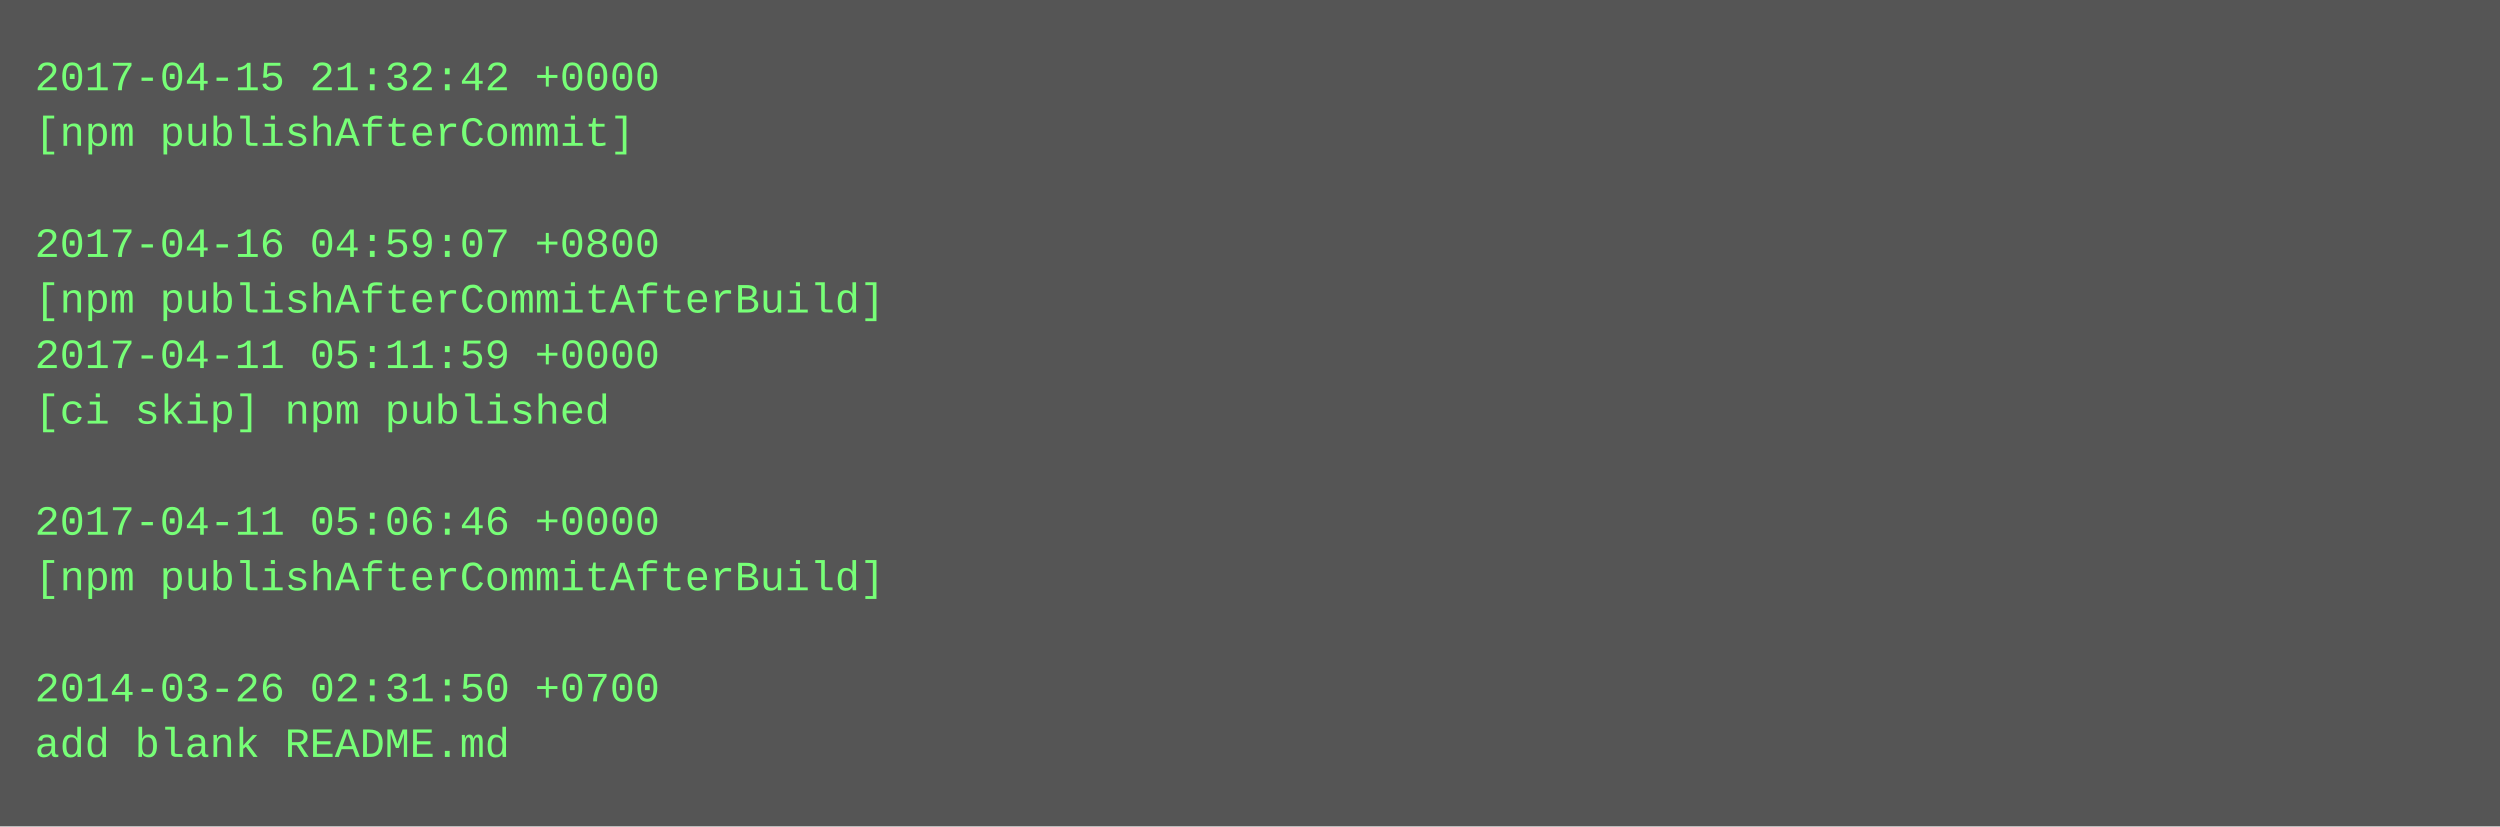
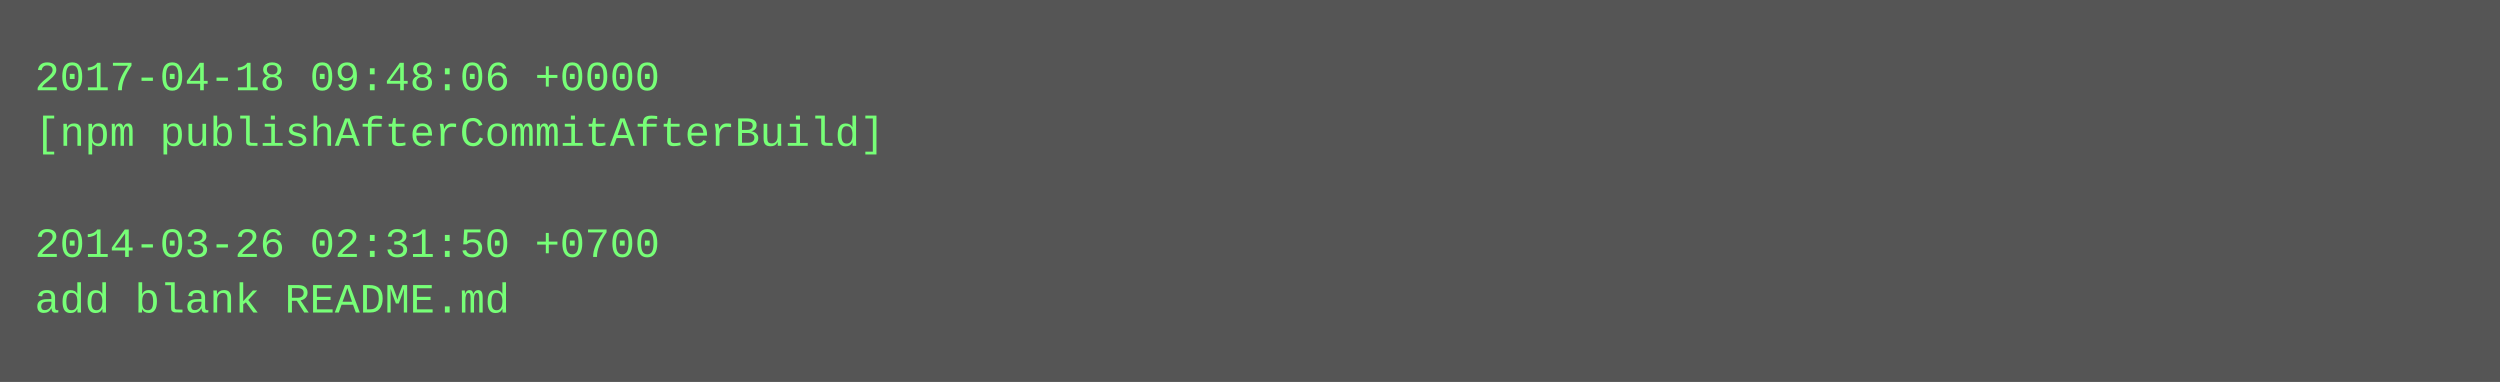
- <svg xmlns="http://www.w3.org/2000/svg" height="238" width="720">
-   <rect height="238" fill="#555" width="720" />
+ <svg xmlns="http://www.w3.org/2000/svg" height="110" width="720">
+   <rect height="110" fill="#555" width="720" />
  <text fill="#7f7" font-family="Courier New" font-size="12" xml:space="preserve">
-     <tspan x="10" y="26">2017-04-15 21:32:42 +0000</tspan>
-     <tspan x="10" y="42">[npm publishAfterCommit]</tspan>
+     <tspan x="10" y="26">2017-04-18 09:48:06 +0000</tspan>
+     <tspan x="10" y="42">[npm publishAfterCommitAfterBuild]</tspan>
    <tspan x="10" y="58" />
-     <tspan x="10" y="74">2017-04-16 04:59:07 +0800</tspan>
-     <tspan x="10" y="90">[npm publishAfterCommitAfterBuild]</tspan>
-     <tspan x="10" y="106">2017-04-11 05:11:59 +0000</tspan>
-     <tspan x="10" y="122">[ci skip] npm published</tspan>
-     <tspan x="10" y="138" />
-     <tspan x="10" y="154">2017-04-11 05:06:46 +0000</tspan>
-     <tspan x="10" y="170">[npm publishAfterCommitAfterBuild]</tspan>
-     <tspan x="10" y="186" />
-     <tspan x="10" y="202">2014-03-26 02:31:50 +0700</tspan>
-     <tspan x="10" y="218">add blank README.md</tspan>
+     <tspan x="10" y="74">2014-03-26 02:31:50 +0700</tspan>
+     <tspan x="10" y="90">add blank README.md</tspan>
  </text>
</svg>
